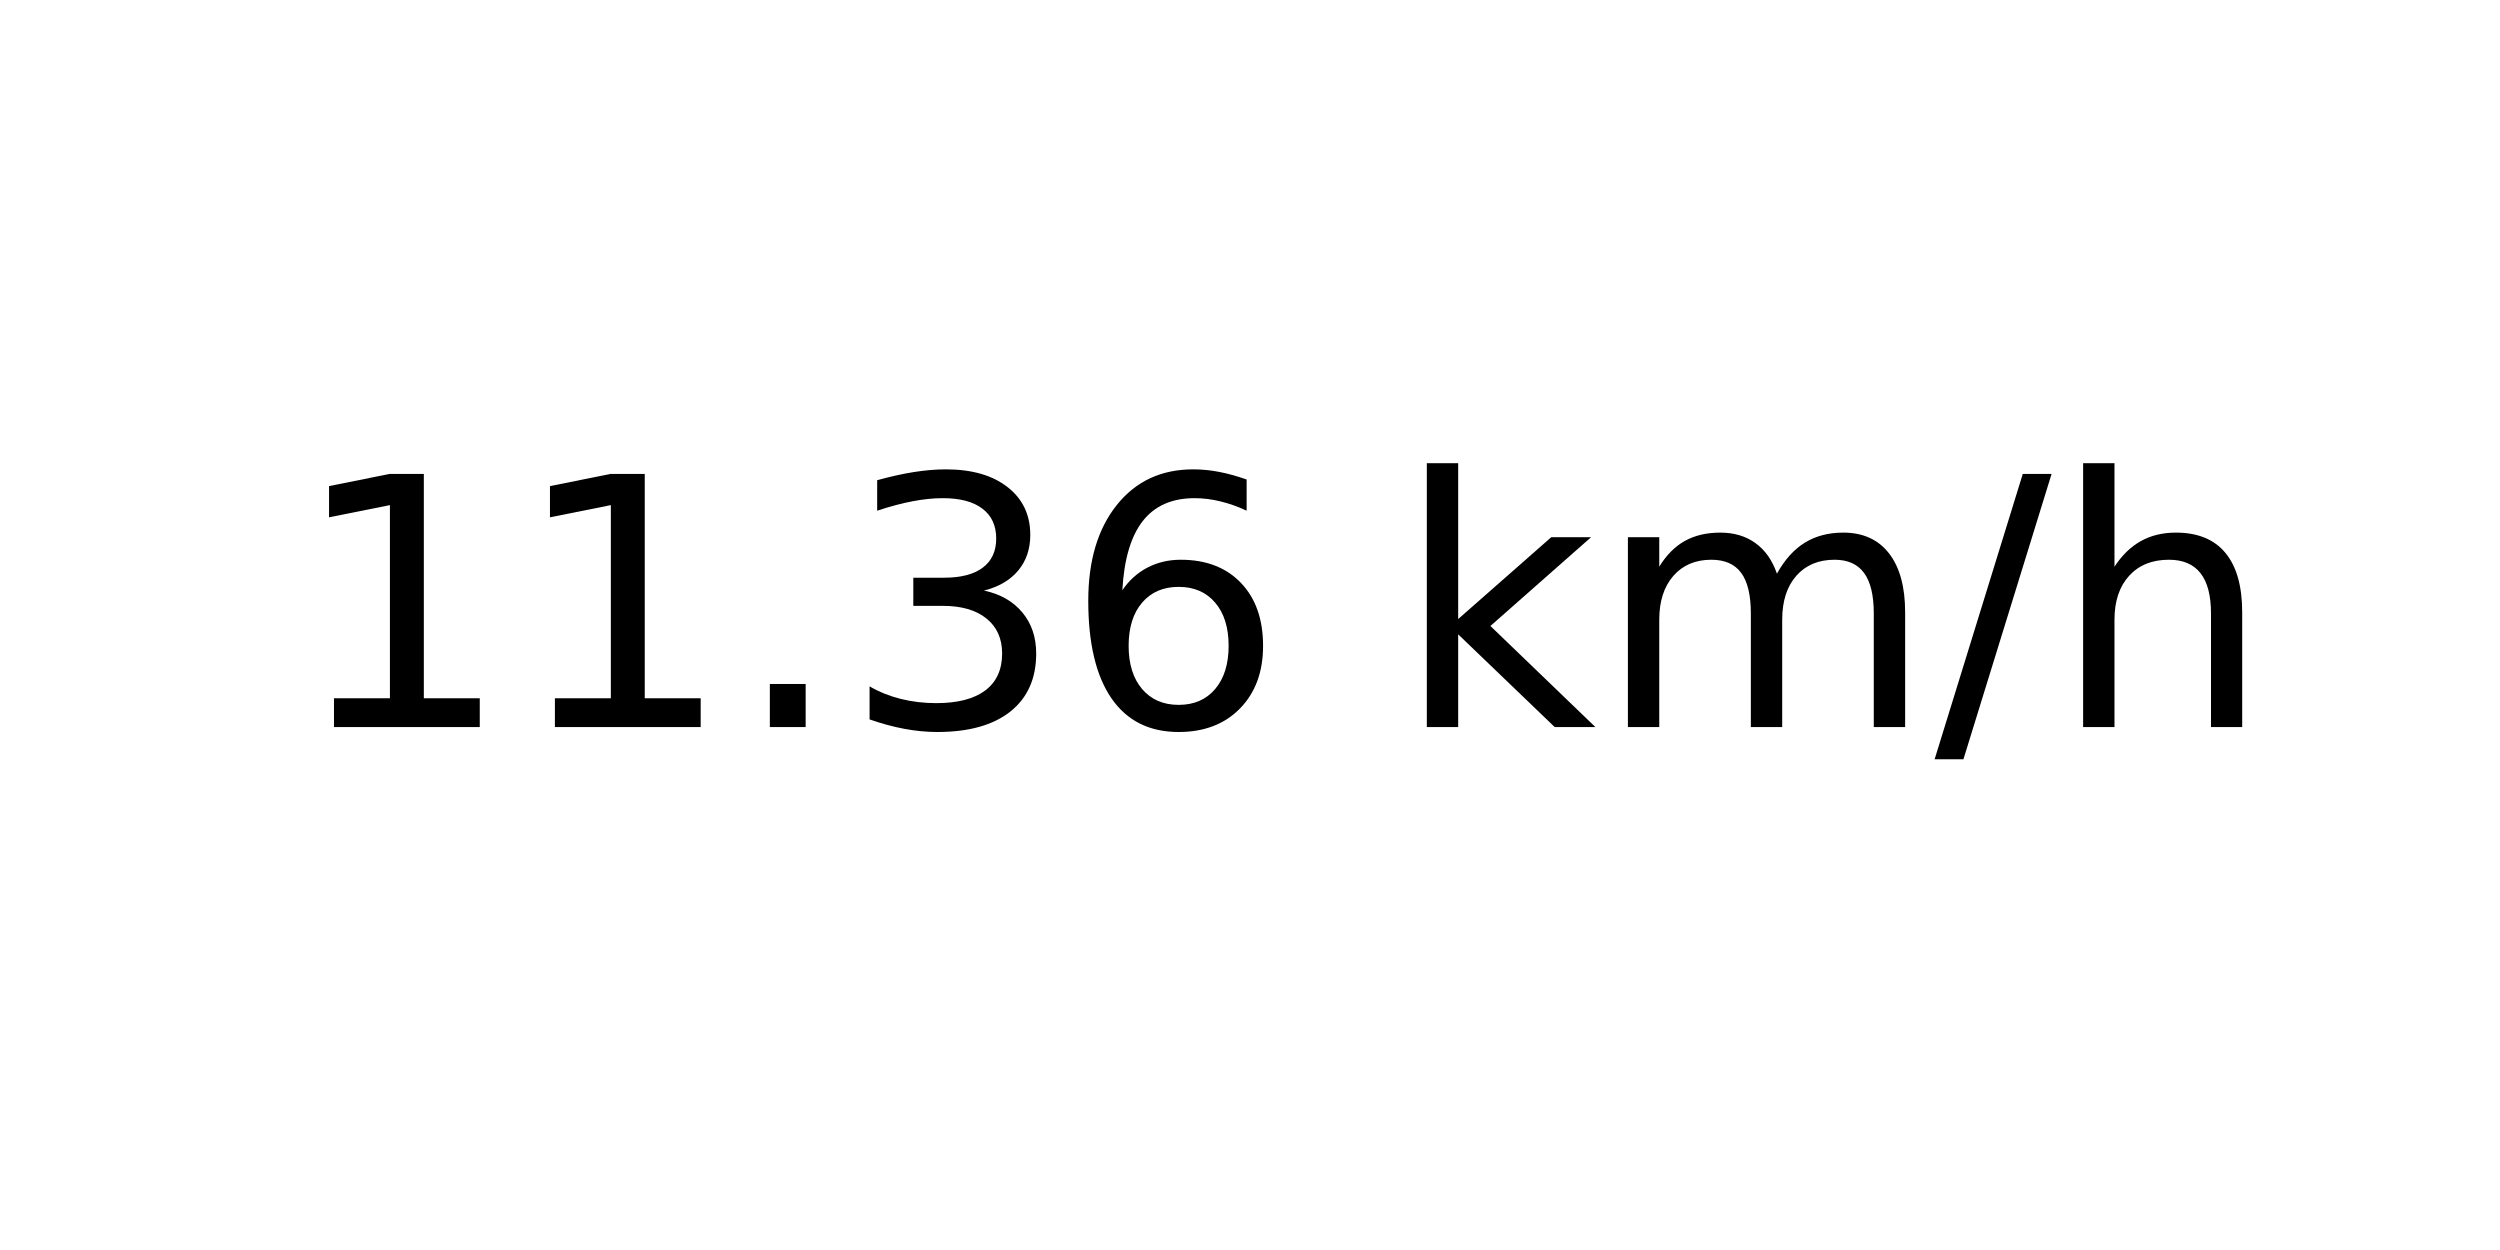
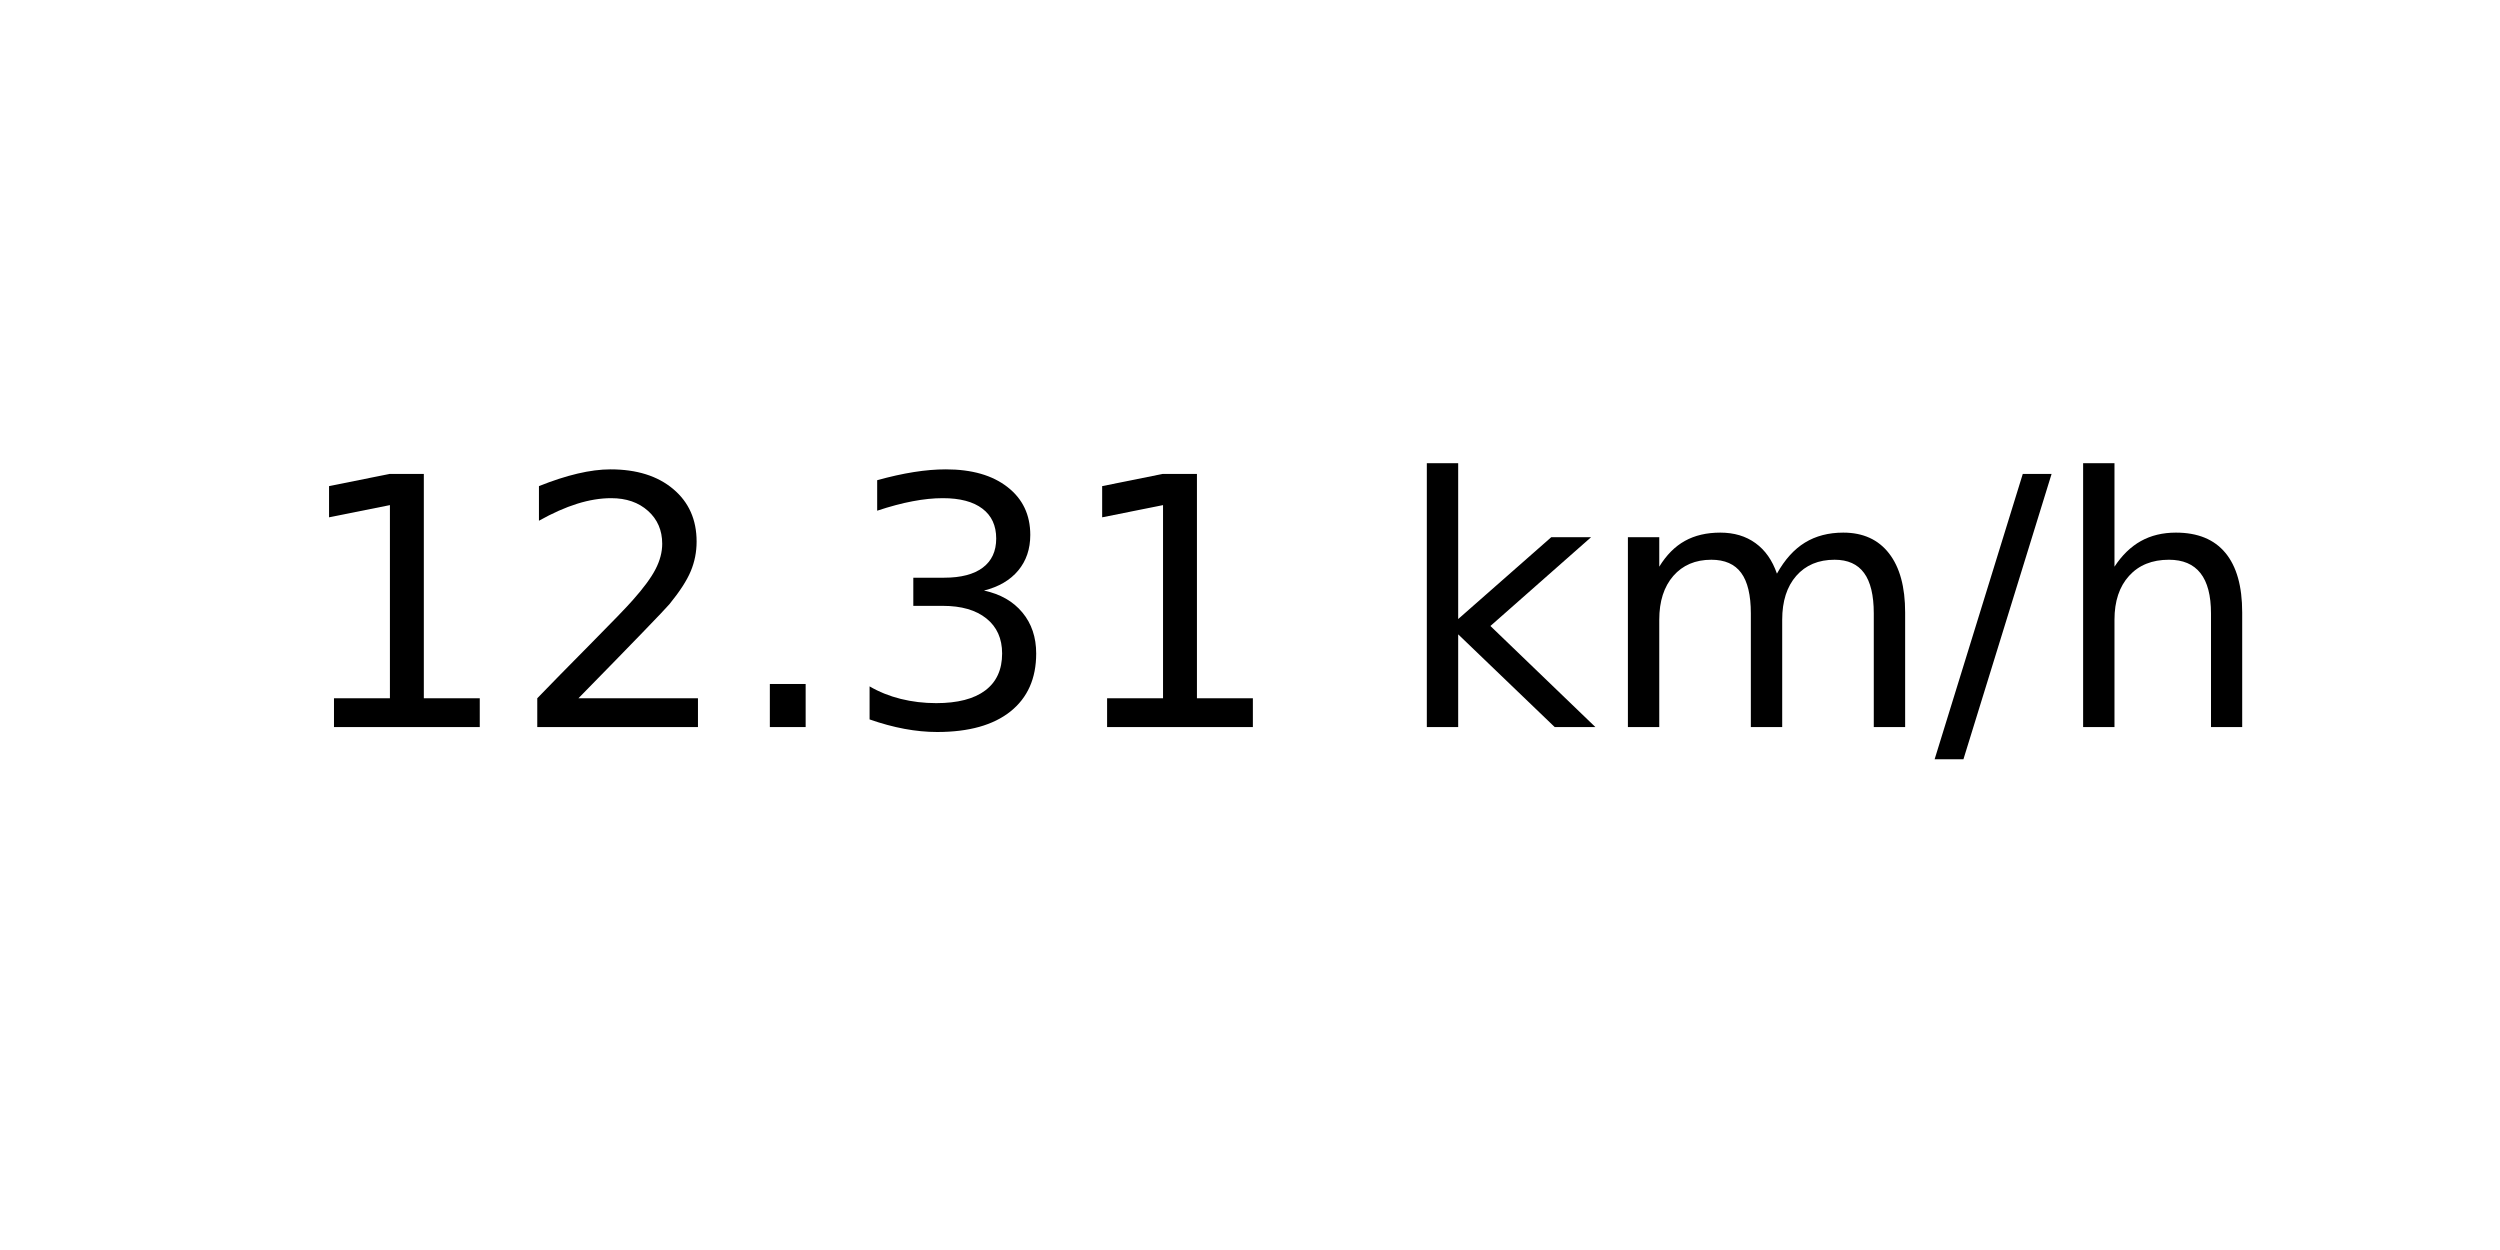
<svg xmlns="http://www.w3.org/2000/svg" xmlns:xlink="http://www.w3.org/1999/xlink" width="72pt" height="36pt" viewBox="0 0 72 36" version="1.1">
  <defs>
    <style type="text/css">*{stroke-linejoin: round; stroke-linecap: butt}</style>
  </defs>
  <g id="figure_1">
    <g id="axes_1">
      <g id="text_1">
        <g transform="translate(8.378125 20.93937) scale(0.1 -0.1)">
          <defs>
            <path id="DejaVuSans-31" d="M 794 531  L 1825 531  L 1825 4091  L 703 3866  L 703 4441  L 1819 4666  L 2450 4666  L 2450 531  L 3481 531  L 3481 0  L 794 0  L 794 531  z " transform="scale(0.015625)" />
+             <path id="DejaVuSans-32" d="M 1228 531  L 3431 531  L 3431 0  L 469 0  L 469 531  Q 828 903 1448 1529  Q 2069 2156 2228 2338  Q 2531 2678 2651 2914  Q 2772 3150 2772 3378  Q 2772 3750 2511 3984  Q 2250 4219 1831 4219  Q 1534 4219 1204 4116  Q 875 4013 500 3803  L 500 4441  Q 881 4594 1212 4672  Q 1544 4750 1819 4750  Q 2544 4750 2975 4387  Q 3406 4025 3406 3419  Q 3406 3131 3298 2873  Q 3191 2616 2906 2266  Q 2828 2175 2409 1742  Q 1991 1309 1228 531  z " transform="scale(0.015625)" />
            <path id="DejaVuSans-2e" d="M 684 794  L 1344 794  L 1344 0  L 684 0  L 684 794  z " transform="scale(0.015625)" />
            <path id="DejaVuSans-33" d="M 2597 2516  Q 3050 2419 3304 2112  Q 3559 1806 3559 1356  Q 3559 666 3084 287  Q 2609 -91 1734 -91  Q 1441 -91 1130 -33  Q 819 25 488 141  L 488 750  Q 750 597 1062 519  Q 1375 441 1716 441  Q 2309 441 2620 675  Q 2931 909 2931 1356  Q 2931 1769 2642 2001  Q 2353 2234 1838 2234  L 1294 2234  L 1294 2753  L 1863 2753  Q 2328 2753 2575 2939  Q 2822 3125 2822 3475  Q 2822 3834 2567 4026  Q 2313 4219 1838 4219  Q 1578 4219 1281 4162  Q 984 4106 628 3988  L 628 4550  Q 988 4650 1302 4700  Q 1616 4750 1894 4750  Q 2613 4750 3031 4423  Q 3450 4097 3450 3541  Q 3450 3153 3228 2886  Q 3006 2619 2597 2516  z " transform="scale(0.015625)" />
-             <path id="DejaVuSans-36" d="M 2113 2584  Q 1688 2584 1439 2293  Q 1191 2003 1191 1497  Q 1191 994 1439 701  Q 1688 409 2113 409  Q 2538 409 2786 701  Q 3034 994 3034 1497  Q 3034 2003 2786 2293  Q 2538 2584 2113 2584  z M 3366 4563  L 3366 3988  Q 3128 4100 2886 4159  Q 2644 4219 2406 4219  Q 1781 4219 1451 3797  Q 1122 3375 1075 2522  Q 1259 2794 1537 2939  Q 1816 3084 2150 3084  Q 2853 3084 3261 2657  Q 3669 2231 3669 1497  Q 3669 778 3244 343  Q 2819 -91 2113 -91  Q 1303 -91 875 529  Q 447 1150 447 2328  Q 447 3434 972 4092  Q 1497 4750 2381 4750  Q 2619 4750 2861 4703  Q 3103 4656 3366 4563  z " transform="scale(0.015625)" />
            <path id="DejaVuSans-20" transform="scale(0.015625)" />
            <path id="DejaVuSans-6b" d="M 581 4863  L 1159 4863  L 1159 1991  L 2875 3500  L 3609 3500  L 1753 1863  L 3688 0  L 2938 0  L 1159 1709  L 1159 0  L 581 0  L 581 4863  z " transform="scale(0.015625)" />
            <path id="DejaVuSans-6d" d="M 3328 2828  Q 3544 3216 3844 3400  Q 4144 3584 4550 3584  Q 5097 3584 5394 3201  Q 5691 2819 5691 2113  L 5691 0  L 5113 0  L 5113 2094  Q 5113 2597 4934 2840  Q 4756 3084 4391 3084  Q 3944 3084 3684 2787  Q 3425 2491 3425 1978  L 3425 0  L 2847 0  L 2847 2094  Q 2847 2600 2669 2842  Q 2491 3084 2119 3084  Q 1678 3084 1418 2786  Q 1159 2488 1159 1978  L 1159 0  L 581 0  L 581 3500  L 1159 3500  L 1159 2956  Q 1356 3278 1631 3431  Q 1906 3584 2284 3584  Q 2666 3584 2933 3390  Q 3200 3197 3328 2828  z " transform="scale(0.015625)" />
            <path id="DejaVuSans-2f" d="M 1625 4666  L 2156 4666  L 531 -594  L 0 -594  L 1625 4666  z " transform="scale(0.015625)" />
            <path id="DejaVuSans-68" d="M 3513 2113  L 3513 0  L 2938 0  L 2938 2094  Q 2938 2591 2744 2837  Q 2550 3084 2163 3084  Q 1697 3084 1428 2787  Q 1159 2491 1159 1978  L 1159 0  L 581 0  L 581 4863  L 1159 4863  L 1159 2956  Q 1366 3272 1645 3428  Q 1925 3584 2291 3584  Q 2894 3584 3203 3211  Q 3513 2838 3513 2113  z " transform="scale(0.015625)" />
          </defs>
          <use xlink:href="#DejaVuSans-31" />
-           <use xlink:href="#DejaVuSans-31" x="63.623" />
+           <use xlink:href="#DejaVuSans-32" x="63.623" />
          <use xlink:href="#DejaVuSans-2e" x="127.246" />
          <use xlink:href="#DejaVuSans-33" x="159.033" />
-           <use xlink:href="#DejaVuSans-36" x="222.656" />
+           <use xlink:href="#DejaVuSans-31" x="222.656" />
          <use xlink:href="#DejaVuSans-20" x="286.279" />
          <use xlink:href="#DejaVuSans-6b" x="318.066" />
          <use xlink:href="#DejaVuSans-6d" x="375.977" />
          <use xlink:href="#DejaVuSans-2f" x="473.389" />
          <use xlink:href="#DejaVuSans-68" x="507.08" />
        </g>
      </g>
    </g>
  </g>
</svg>
